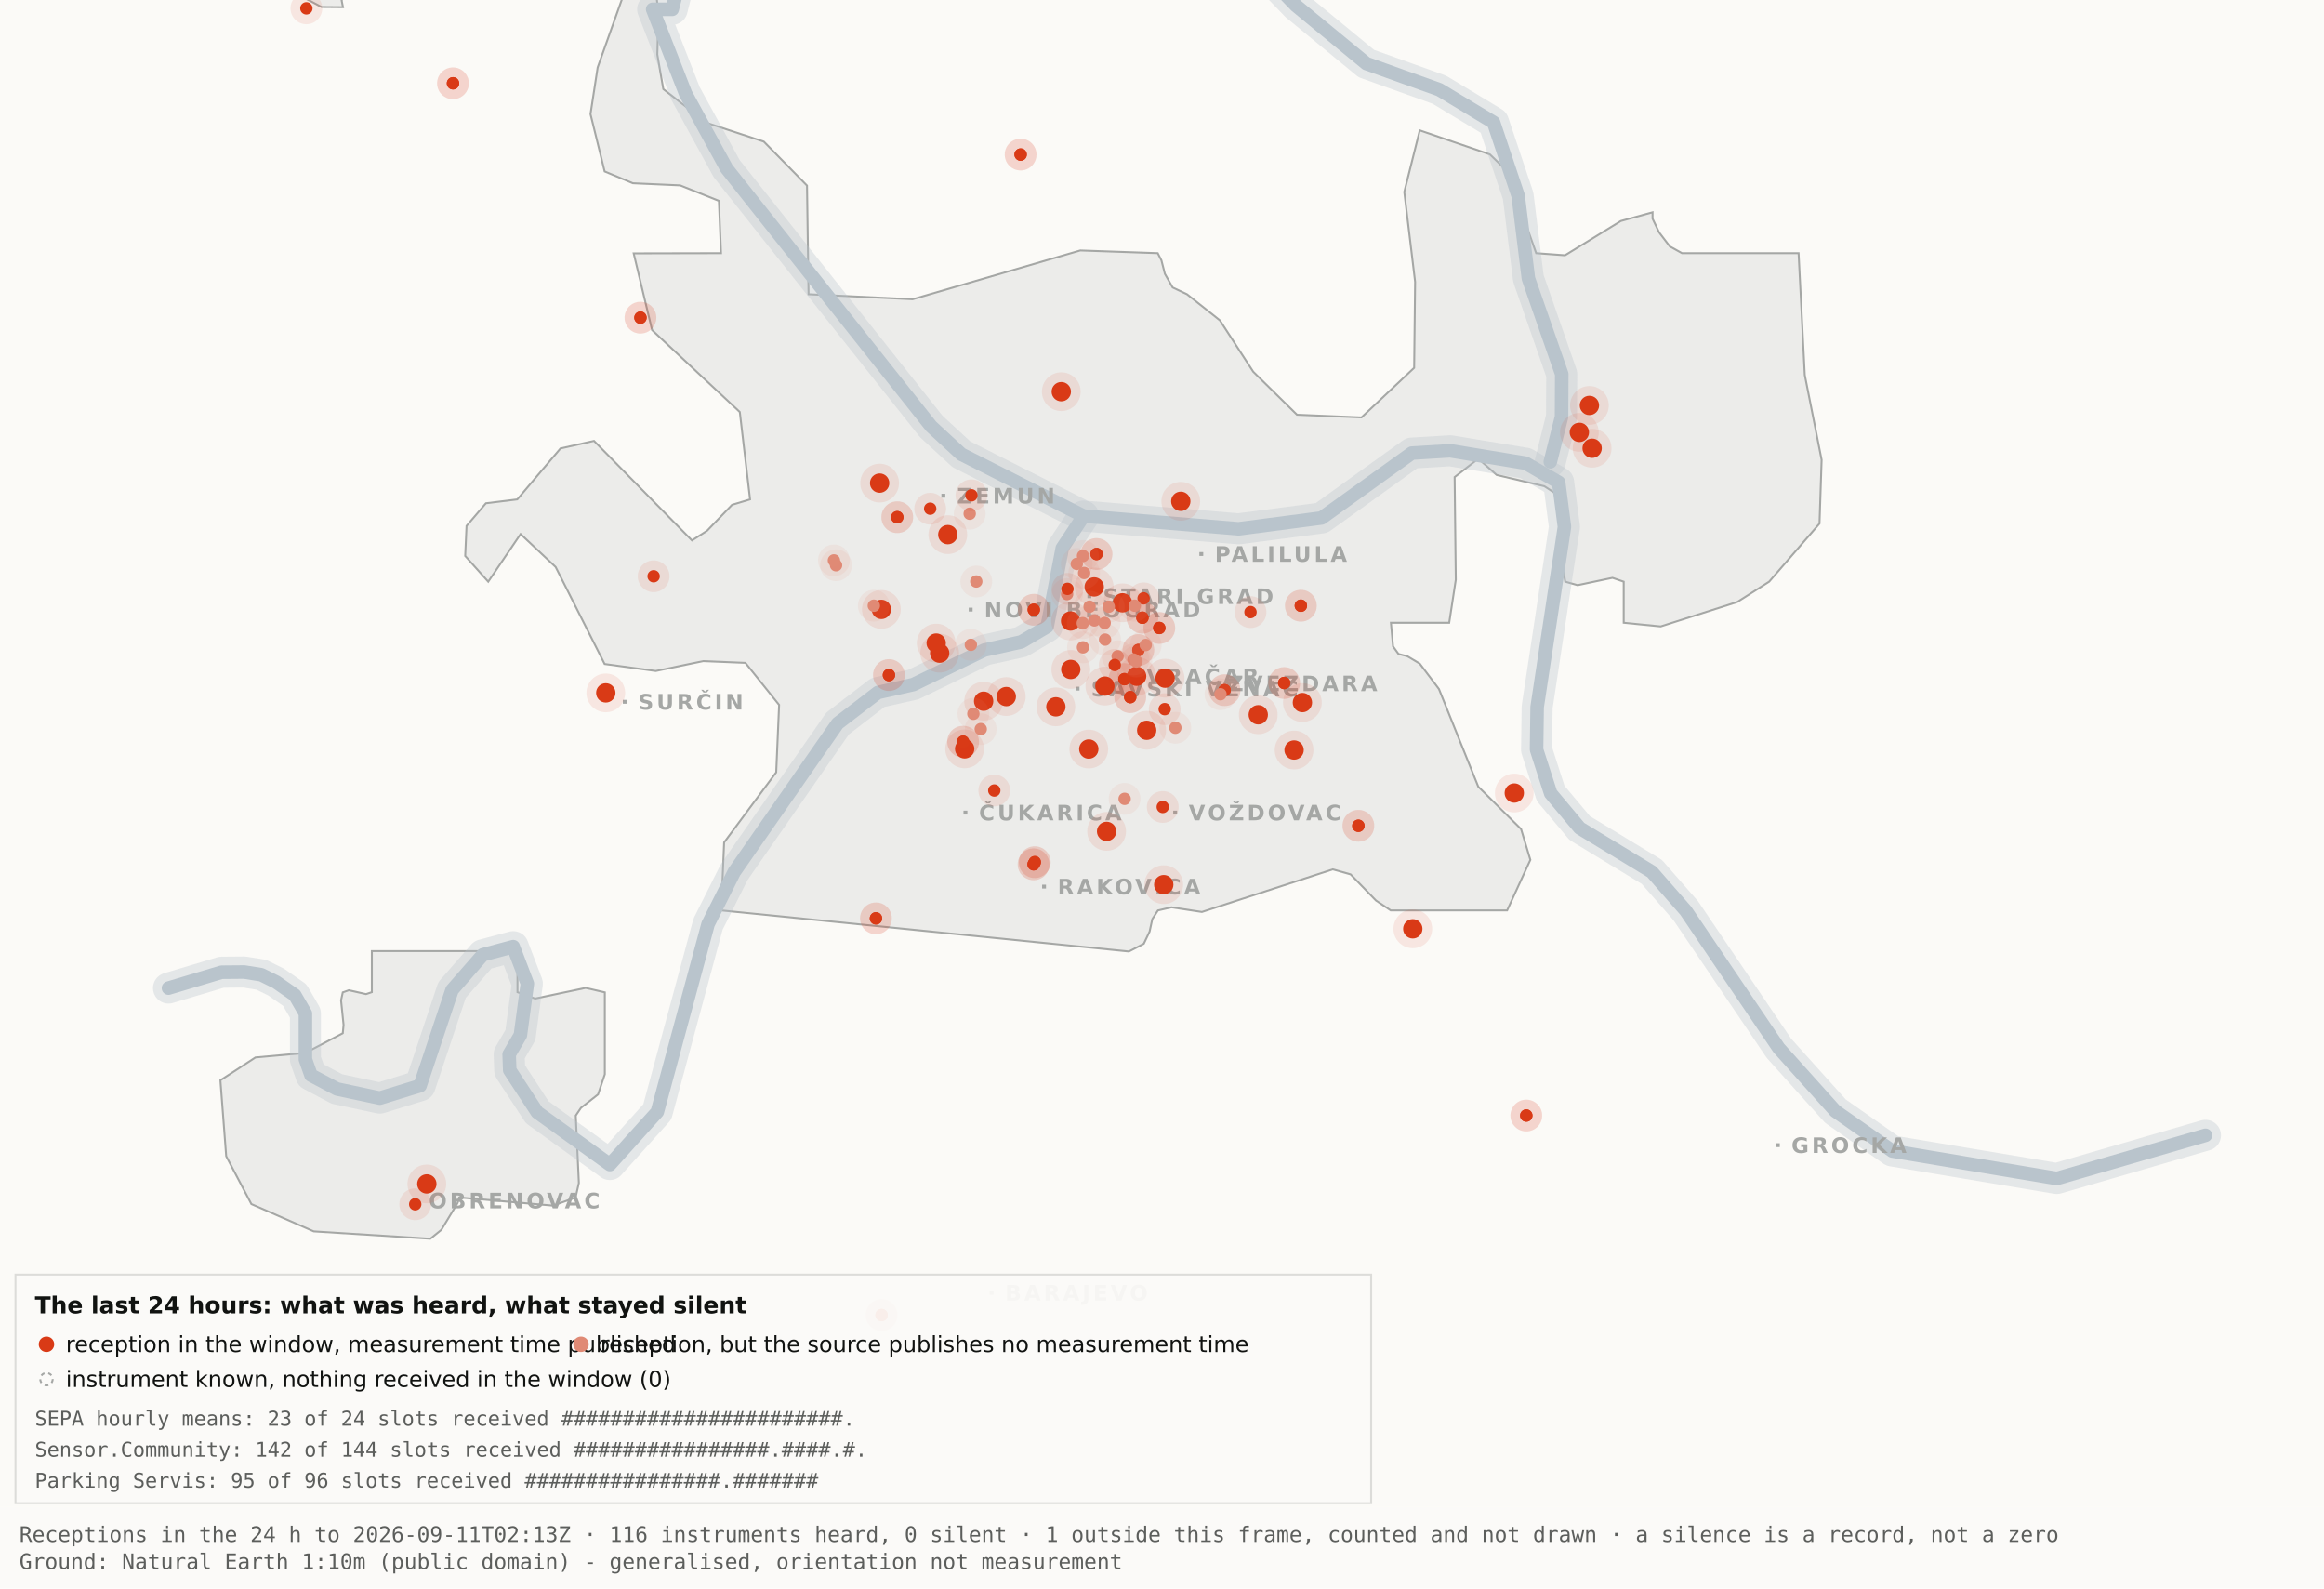
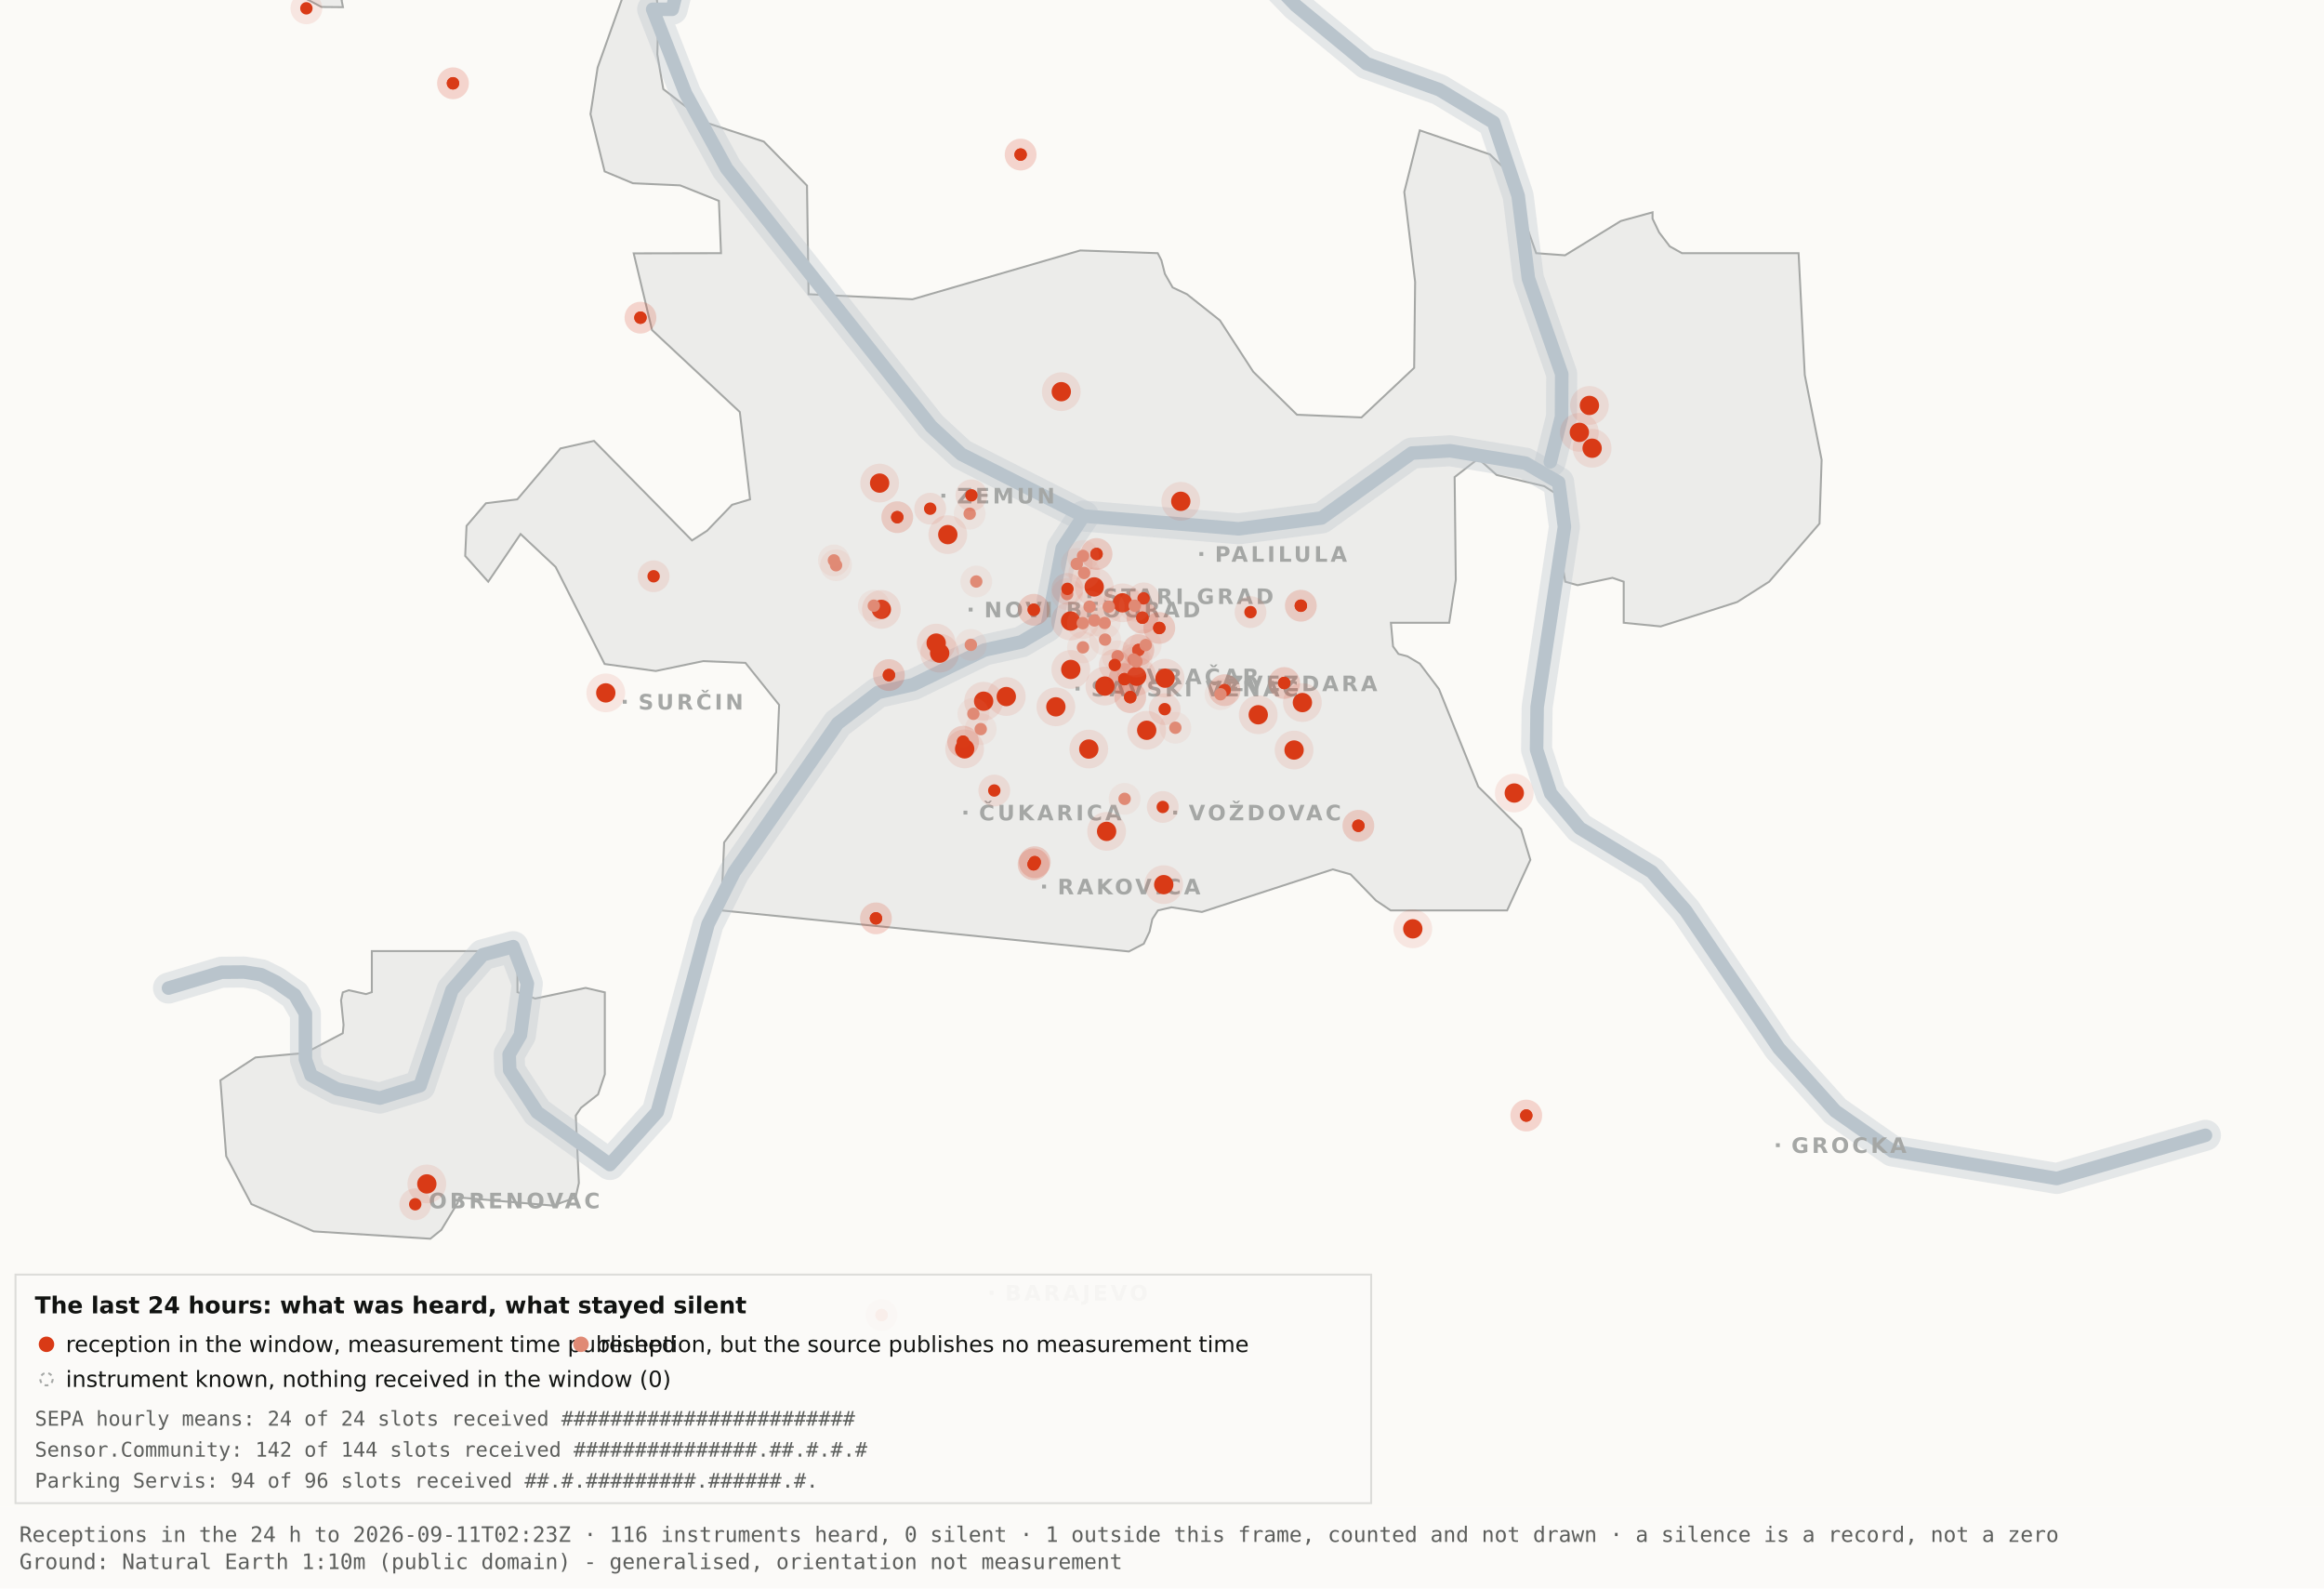
<svg xmlns="http://www.w3.org/2000/svg" viewBox="0 0 1200 820" width="1200" height="820" role="img" aria-label="Map 3 - The last 24 hours">
  <rect x="0" y="0" width="1200" height="820" fill="#fbfaf7" />
  <path d="M192.0,-34.8 L192.1,-17.6 L189.5,-19.9 L182.4,-10.7 L176.4,0.2 L177.1,3.7 L166.0,3.6 L138.0,-11.3 L131.8,-17.6 L130.3,-34.7 L134.1,-45.9 L158.3,-76.4 L166.7,-82.3 L177.1,-81.2 L183.0,-72.1 L192.0,-34.8 Z" fill="#ececea" stroke="#a5a7a5" stroke-width="1" fill-rule="evenodd" />
  <path d="M417.5,151.9 L471.2,154.5 L557.8,129.3 L597.8,130.7 L599.7,134.4 L601.5,141.4 L605.5,148.4 L612.9,151.9 L629.9,165.4 L647.1,191.9 L669.7,214.1 L703.0,215.5 L730.2,189.9 L730.7,145.5 L725.1,99.1 L733.1,67.3 L769.3,79.7 L778.2,88.3 L793.2,130.7 L808.1,131.8 L836.9,114.1 L853.3,109.6 L853.3,112.9 L856.7,120.0 L862.2,127.2 L868.5,130.7 L928.7,130.7 L931.9,193.6 L940.6,237.4 L939.5,270.3 L913.5,300.3 L897.0,310.8 L857.5,323.4 L838.4,321.5 L838.4,300.3 L832.6,298.3 L814.6,302.1 L808.2,300.3 L806.9,292.0 L809.7,266.1 L808.2,258.0 L797.4,251.0 L772.8,245.2 L763.3,236.8 L751.1,246.3 L751.7,299.3 L748.3,321.5 L718.2,321.5 L719.3,333.7 L722.1,337.6 L726.7,338.8 L733.1,342.6 L743.0,355.7 L763.3,406.1 L785.4,428.0 L790.2,443.9 L778.2,470.0 L718.1,470.0 L710.5,464.9 L697.4,451.4 L688.2,448.8 L620.6,470.8 L604.9,468.4 L597.9,470.0 L595.0,474.5 L593.6,480.9 L590.6,487.2 L582.9,491.2 L372.4,470.0 L373.9,434.9 L400.8,398.7 L402.3,363.9 L384.9,342.2 L363.1,341.3 L338.6,346.4 L312.2,342.8 L286.9,292.7 L268.8,275.7 L252.1,300.3 L240.2,287.0 L240.9,271.5 L250.9,259.8 L267.1,257.8 L289.4,231.5 L306.7,227.6 L357.3,279.0 L365.1,274.0 L378.0,260.6 L387.3,257.8 L382.0,212.7 L336.7,170.4 L327.2,130.8 L372.3,130.7 L371.2,103.7 L351.2,95.7 L326.8,94.6 L312.2,88.5 L304.9,58.9 L308.6,34.8 L327.3,-17.7 L337.9,-11.0 L340.0,6.7 L339.4,28.1 L342.5,46.0 L364.9,63.4 L394.4,73.1 L416.7,95.8 L417.5,151.9 Z" fill="#ececea" stroke="#a5a7a5" stroke-width="1" fill-rule="evenodd" />
  <path d="M267.2,512.2 L276.3,515.5 L302.4,510.0 L312.3,512.3 L312.3,554.6 L308.8,565.0 L300.0,571.9 L297.3,575.9 L298.9,610.7 L297.2,618.2 L285.6,622.4 L237.1,618.2 L236.3,621.0 L227.9,634.9 L222.2,639.5 L162.0,635.7 L129.8,621.6 L116.8,596.9 L113.8,557.7 L131.9,545.9 L157.6,543.6 L177.0,533.4 L177.4,529.1 L176.1,516.4 L177.0,512.3 L180.1,511.2 L189.0,513.2 L192.0,512.2 L192.0,491.0 L267.2,491.0 L267.2,512.2 Z" fill="#ececea" stroke="#a5a7a5" stroke-width="1" fill-rule="evenodd" />
  <path d="M87.0,510.1 L114.4,501.9 L126.1,501.8 L134.9,503.2 L142.6,507.0 L152.2,513.7 L157.7,523.2 L157.7,546.9 L160.6,555.1 L174.0,562.2 L196.1,566.9 L216.9,560.5 L233.4,511.1 L249.3,492.9 L265.0,488.7 L272.3,507.8 L268.7,534.4 L262.9,544.3 L263.2,552.5 L277.4,574.2 L314.9,601.2 L339.4,574.0 L365.6,477.1 L379.1,450.2 L432.5,373.5 L453.3,357.5 L471.6,353.4 L508.3,335.6 L527.3,331.4 L540.7,323.5 L548.5,283.0 L559.5,266.4" fill="none" stroke="#b9c4cc" stroke-width="16" stroke-opacity="0.35" stroke-linejoin="round" stroke-linecap="round" />
  <path d="M411.7,-177.5 L426.7,-103.9 L394.7,-58.3 L355.0,-26.6 L347.1,4.8 L337.0,4.8 L354.0,48.3 L375.2,87.0 L480.8,220.1 L496.4,234.5 L559.5,266.4 L639.5,273.0 L682.4,267.4 L729.0,233.9 L748.8,232.7 L787.7,239.1 L804.8,249.0 L807.8,272.0 L793.7,365.0 L793.4,387.0 L800.7,409.6 L815.7,427.5 L852.9,450.1 L870.4,470.1 L918.5,541.1 L947.7,573.6 L977.1,594.2 L1062.0,608.4 L1138.8,586.1" fill="none" stroke="#b9c4cc" stroke-width="16" stroke-opacity="0.35" stroke-linejoin="round" stroke-linecap="round" />
  <path d="M534.0,-142.1 L558.9,-95.2 L590.2,-64.2 L638.6,-28.7 L669.2,2.9 L705.5,32.8 L743.2,46.3 L771.2,63.2 L783.9,101.1 L789.2,143.8 L806.4,193.1 L806.3,215.2 L800.5,238.4" fill="none" stroke="#b9c4cc" stroke-width="16" stroke-opacity="0.35" stroke-linejoin="round" stroke-linecap="round" />
  <path d="M87.0,510.1 L114.4,501.9 L126.1,501.8 L134.9,503.2 L142.6,507.0 L152.2,513.7 L157.7,523.2 L157.7,546.9 L160.6,555.1 L174.0,562.2 L196.1,566.9 L216.9,560.5 L233.4,511.1 L249.3,492.9 L265.0,488.7 L272.3,507.8 L268.7,534.4 L262.9,544.3 L263.2,552.5 L277.4,574.2 L314.9,601.2 L339.4,574.0 L365.6,477.1 L379.1,450.2 L432.5,373.5 L453.3,357.5 L471.6,353.4 L508.3,335.6 L527.3,331.4 L540.7,323.5 L548.5,283.0 L559.5,266.4" fill="none" stroke="#b9c4cc" stroke-width="7" stroke-opacity="1" stroke-linejoin="round" stroke-linecap="round" />
  <path d="M411.7,-177.5 L426.7,-103.9 L394.7,-58.3 L355.0,-26.6 L347.1,4.8 L337.0,4.8 L354.0,48.3 L375.2,87.0 L480.8,220.1 L496.4,234.5 L559.5,266.4 L639.5,273.0 L682.4,267.4 L729.0,233.9 L748.8,232.7 L787.7,239.1 L804.8,249.0 L807.8,272.0 L793.7,365.0 L793.4,387.0 L800.7,409.6 L815.7,427.5 L852.9,450.1 L870.4,470.1 L918.5,541.1 L947.7,573.6 L977.1,594.2 L1062.0,608.4 L1138.8,586.1" fill="none" stroke="#b9c4cc" stroke-width="7" stroke-opacity="1" stroke-linejoin="round" stroke-linecap="round" />
  <path d="M534.0,-142.1 L558.9,-95.2 L590.2,-64.2 L638.6,-28.7 L669.2,2.9 L705.5,32.8 L743.2,46.3 L771.2,63.2 L783.9,101.1 L789.2,143.8 L806.4,193.1 L806.3,215.2 L800.5,238.4" fill="none" stroke="#b9c4cc" stroke-width="7" stroke-opacity="1" stroke-linejoin="round" stroke-linecap="round" />
  <rect x="561.5" y="306.8" width="2" height="2" fill="#a5a7a5" />
  <text x="569.5" y="311.8" font-family="Carlito, DejaVu Sans, Arial, sans-serif" font-size="11" font-weight="600" letter-spacing="1.5" fill="#a5a7a5">STARI GRAD</text>
  <rect x="584.0" y="348.2" width="2" height="2" fill="#a5a7a5" />
  <text x="592.0" y="353.2" font-family="Carlito, DejaVu Sans, Arial, sans-serif" font-size="11" font-weight="600" letter-spacing="1.5" fill="#a5a7a5">VRAČAR</text>
  <rect x="555.4" y="354.5" width="2" height="2" fill="#a5a7a5" />
  <text x="563.4" y="359.5" font-family="Carlito, DejaVu Sans, Arial, sans-serif" font-size="11" font-weight="600" letter-spacing="1.5" fill="#a5a7a5">SAVSKI VENAC</text>
  <rect x="500.2" y="313.7" width="2" height="2" fill="#a5a7a5" />
  <text x="508.2" y="318.7" font-family="Carlito, DejaVu Sans, Arial, sans-serif" font-size="11" font-weight="600" letter-spacing="1.5" fill="#a5a7a5">NOVI BEOGRAD</text>
  <rect x="486.1" y="254.9" width="2" height="2" fill="#a5a7a5" />
  <text x="494.1" y="259.9" font-family="Carlito, DejaVu Sans, Arial, sans-serif" font-size="11" font-weight="600" letter-spacing="1.5" fill="#a5a7a5">ZEMUN</text>
  <rect x="619.3" y="285.0" width="2" height="2" fill="#a5a7a5" />
  <text x="627.3" y="290.0" font-family="Carlito, DejaVu Sans, Arial, sans-serif" font-size="11" font-weight="600" letter-spacing="1.5" fill="#a5a7a5">PALILULA</text>
  <rect x="626.1" y="351.8" width="2" height="2" fill="#a5a7a5" />
  <text x="634.1" y="356.8" font-family="Carlito, DejaVu Sans, Arial, sans-serif" font-size="11" font-weight="600" letter-spacing="1.5" fill="#a5a7a5">ZVEZDARA</text>
  <rect x="605.8" y="418.5" width="2" height="2" fill="#a5a7a5" />
  <text x="613.8" y="423.5" font-family="Carlito, DejaVu Sans, Arial, sans-serif" font-size="11" font-weight="600" letter-spacing="1.5" fill="#a5a7a5">VOŽDOVAC</text>
  <rect x="497.5" y="418.5" width="2" height="2" fill="#a5a7a5" />
  <text x="505.5" y="423.5" font-family="Carlito, DejaVu Sans, Arial, sans-serif" font-size="11" font-weight="600" letter-spacing="1.5" fill="#a5a7a5">ČUKARICA</text>
  <rect x="538.1" y="456.7" width="2" height="2" fill="#a5a7a5" />
  <text x="546.1" y="461.7" font-family="Carlito, DejaVu Sans, Arial, sans-serif" font-size="11" font-weight="600" letter-spacing="1.5" fill="#a5a7a5">RAKOVICA</text>
  <rect x="321.6" y="361.3" width="2" height="2" fill="#a5a7a5" />
  <text x="329.6" y="366.3" font-family="Carlito, DejaVu Sans, Arial, sans-serif" font-size="11" font-weight="600" letter-spacing="1.5" fill="#a5a7a5">SURČIN</text>
  <rect x="917.0" y="590.2" width="2" height="2" fill="#a5a7a5" />
  <text x="925.0" y="595.2" font-family="Carlito, DejaVu Sans, Arial, sans-serif" font-size="11" font-weight="600" letter-spacing="1.5" fill="#a5a7a5">GROCKA</text>
  <rect x="213.4" y="618.8" width="2" height="2" fill="#a5a7a5" />
  <text x="221.4" y="623.8" font-family="Carlito, DejaVu Sans, Arial, sans-serif" font-size="11" font-weight="600" letter-spacing="1.5" fill="#a5a7a5">OBRENOVAC</text>
  <rect x="511.0" y="666.4" width="2" height="2" fill="#a5a7a5" />
  <text x="519.0" y="671.4" font-family="Carlito, DejaVu Sans, Arial, sans-serif" font-size="11" font-weight="600" letter-spacing="1.5" fill="#a5a7a5">BARAJEVO</text>
  <rect x="727.5" y="876.2" width="2" height="2" fill="#a5a7a5" />
  <text x="735.5" y="881.2" font-family="Carlito, DejaVu Sans, Arial, sans-serif" font-size="11" font-weight="600" letter-spacing="1.5" fill="#a5a7a5">SOPOT</text>
  <circle cx="507.9" cy="362.0" r="10" fill="#D93A16" fill-opacity=".10" />
  <circle cx="507.9" cy="362.0" r="5" fill="#D93A16" />
  <circle cx="519.6" cy="359.6" r="10" fill="#D93A16" fill-opacity=".10" />
  <circle cx="519.6" cy="359.6" r="5" fill="#D93A16" />
  <circle cx="498.1" cy="386.6" r="10" fill="#D93A16" fill-opacity=".10" />
  <circle cx="498.1" cy="386.6" r="5" fill="#D93A16" />
  <circle cx="552.8" cy="320.6" r="10" fill="#D93A16" fill-opacity=".10" />
  <circle cx="552.8" cy="320.6" r="5" fill="#D93A16" />
  <circle cx="455.1" cy="314.6" r="10" fill="#D93A16" fill-opacity=".10" />
  <circle cx="455.1" cy="314.6" r="5" fill="#D93A16" />
  <circle cx="548.0" cy="202.2" r="10" fill="#D93A16" fill-opacity=".10" />
  <circle cx="548.0" cy="202.2" r="5" fill="#D93A16" />
  <circle cx="579.6" cy="311.2" r="10" fill="#D93A16" fill-opacity=".10" />
  <circle cx="579.6" cy="311.2" r="5" fill="#D93A16" />
  <circle cx="592.1" cy="377.0" r="10" fill="#D93A16" fill-opacity=".10" />
  <circle cx="592.1" cy="377.0" r="5" fill="#D93A16" />
  <circle cx="562.2" cy="386.7" r="10" fill="#D93A16" fill-opacity=".10" />
  <circle cx="562.2" cy="386.7" r="5" fill="#D93A16" />
  <circle cx="570.5" cy="354.2" r="10" fill="#D93A16" fill-opacity=".10" />
  <circle cx="570.5" cy="354.2" r="5" fill="#D93A16" />
  <circle cx="600.9" cy="456.7" r="10" fill="#D93A16" fill-opacity=".10" />
  <circle cx="600.9" cy="456.7" r="5" fill="#D93A16" />
  <circle cx="609.7" cy="258.8" r="10" fill="#D93A16" fill-opacity=".10" />
  <circle cx="609.7" cy="258.8" r="5" fill="#D93A16" />
  <circle cx="729.5" cy="479.5" r="10" fill="#D93A16" fill-opacity=".10" />
  <circle cx="729.5" cy="479.5" r="5" fill="#D93A16" />
  <circle cx="672.5" cy="362.7" r="10" fill="#D93A16" fill-opacity=".10" />
  <circle cx="672.5" cy="362.7" r="5" fill="#D93A16" />
  <circle cx="552.9" cy="345.6" r="10" fill="#D93A16" fill-opacity=".10" />
  <circle cx="552.9" cy="345.6" r="5" fill="#D93A16" />
  <circle cx="485.2" cy="337.2" r="10" fill="#D93A16" fill-opacity=".10" />
  <circle cx="485.2" cy="337.2" r="5" fill="#D93A16" />
  <circle cx="220.4" cy="611.2" r="10" fill="#D93A16" fill-opacity=".10" />
  <circle cx="220.4" cy="611.2" r="5" fill="#D93A16" />
  <circle cx="483.4" cy="332.0" r="10" fill="#D93A16" fill-opacity=".10" />
  <circle cx="483.4" cy="332.0" r="5" fill="#D93A16" />
  <circle cx="820.7" cy="209.3" r="10" fill="#D93A16" fill-opacity=".10" />
  <circle cx="820.7" cy="209.3" r="5" fill="#D93A16" />
  <circle cx="815.5" cy="223.2" r="10" fill="#D93A16" fill-opacity=".10" />
  <circle cx="815.5" cy="223.2" r="5" fill="#D93A16" />
  <circle cx="822.1" cy="231.4" r="10" fill="#D93A16" fill-opacity=".10" />
  <circle cx="822.1" cy="231.4" r="5" fill="#D93A16" />
  <circle cx="571.4" cy="429.2" r="10" fill="#D93A16" fill-opacity=".10" />
  <circle cx="571.4" cy="429.2" r="5" fill="#D93A16" />
  <circle cx="565.0" cy="303.0" r="10" fill="#D93A16" fill-opacity=".10" />
  <circle cx="565.0" cy="303.0" r="5" fill="#D93A16" />
  <circle cx="668.2" cy="387.2" r="10" fill="#D93A16" fill-opacity=".10" />
  <circle cx="668.2" cy="387.2" r="5" fill="#D93A16" />
  <circle cx="312.8" cy="357.7" r="10" fill="#D93A16" fill-opacity=".10" />
  <circle cx="312.8" cy="357.7" r="5" fill="#D93A16" />
  <circle cx="545.2" cy="364.9" r="10" fill="#D93A16" fill-opacity=".10" />
  <circle cx="545.2" cy="364.9" r="5" fill="#D93A16" />
  <circle cx="781.9" cy="409.4" r="10" fill="#D93A16" fill-opacity=".10" />
  <circle cx="781.9" cy="409.4" r="5" fill="#D93A16" />
  <circle cx="586.9" cy="349.1" r="10" fill="#D93A16" fill-opacity=".10" />
  <circle cx="586.9" cy="349.1" r="5" fill="#D93A16" />
  <circle cx="601.6" cy="350.1" r="10" fill="#D93A16" fill-opacity=".10" />
  <circle cx="601.6" cy="350.1" r="5" fill="#D93A16" />
  <circle cx="649.7" cy="369.0" r="10" fill="#D93A16" fill-opacity=".10" />
  <circle cx="649.7" cy="369.0" r="5" fill="#D93A16" />
  <circle cx="489.4" cy="276.0" r="10" fill="#D93A16" fill-opacity=".10" />
  <circle cx="489.4" cy="276.0" r="5" fill="#D93A16" />
  <circle cx="454.2" cy="249.4" r="10" fill="#D93A16" fill-opacity=".10" />
  <circle cx="454.2" cy="249.4" r="5" fill="#D93A16" />
  <circle cx="533.7" cy="446.2" r="8.2" fill="#D93A16" fill-opacity=".10" />
  <circle cx="533.7" cy="446.2" r="3.2" fill="#D93A16" />
  <circle cx="533.7" cy="446.2" r="8.2" fill="#D93A16" fill-opacity=".10" />
  <circle cx="533.7" cy="446.2" r="3.2" fill="#D93A16" />
  <circle cx="534.3" cy="445.1" r="8.2" fill="#D93A16" fill-opacity=".10" />
  <circle cx="534.3" cy="445.1" r="3.2" fill="#D93A16" />
  <circle cx="534.3" cy="445.1" r="8.2" fill="#D93A16" fill-opacity=".10" />
  <circle cx="534.3" cy="445.1" r="3.2" fill="#D93A16" />
  <circle cx="497.3" cy="382.9" r="8.2" fill="#D93A16" fill-opacity=".10" />
  <circle cx="497.3" cy="382.9" r="3.2" fill="#D93A16" />
  <circle cx="497.3" cy="382.9" r="8.2" fill="#D93A16" fill-opacity=".10" />
  <circle cx="497.3" cy="382.9" r="3.2" fill="#D93A16" />
  <circle cx="330.7" cy="164.0" r="8.2" fill="#D93A16" fill-opacity=".10" />
  <circle cx="330.7" cy="164.0" r="3.2" fill="#D93A16" />
  <circle cx="330.7" cy="164.0" r="8.2" fill="#D93A16" fill-opacity=".10" />
  <circle cx="330.7" cy="164.0" r="3.2" fill="#D93A16" />
  <circle cx="583.6" cy="359.9" r="8.2" fill="#D93A16" fill-opacity=".10" />
  <circle cx="583.6" cy="359.9" r="3.2" fill="#D93A16" />
  <circle cx="583.6" cy="359.9" r="8.2" fill="#D93A16" fill-opacity=".10" />
  <circle cx="583.6" cy="359.9" r="3.2" fill="#D93A16" />
  <circle cx="663.1" cy="352.6" r="8.2" fill="#D93A16" fill-opacity=".10" />
  <circle cx="663.1" cy="352.6" r="3.2" fill="#D93A16" />
  <circle cx="663.1" cy="352.6" r="8.2" fill="#D93A16" fill-opacity=".10" />
  <circle cx="663.1" cy="352.6" r="3.2" fill="#D93A16" />
  <circle cx="601.4" cy="366.1" r="8.2" fill="#D93A16" fill-opacity=".10" />
  <circle cx="601.4" cy="366.1" r="3.2" fill="#D93A16" />
  <circle cx="214.4" cy="621.7" r="8.2" fill="#D93A16" fill-opacity=".10" />
  <circle cx="214.4" cy="621.7" r="3.2" fill="#D93A16" />
  <circle cx="463.3" cy="267.0" r="8.2" fill="#D93A16" fill-opacity=".10" />
  <circle cx="463.3" cy="267.0" r="3.2" fill="#D93A16" />
  <circle cx="463.3" cy="267.0" r="8.2" fill="#D93A16" fill-opacity=".10" />
  <circle cx="463.3" cy="267.0" r="3.2" fill="#D93A16" />
  <circle cx="600.4" cy="416.6" r="8.2" fill="#D93A16" fill-opacity=".10" />
  <circle cx="600.4" cy="416.6" r="3.2" fill="#D93A16" />
  <circle cx="671.7" cy="312.7" r="8.2" fill="#D93A16" fill-opacity=".10" />
  <circle cx="671.7" cy="312.7" r="3.2" fill="#D93A16" />
  <circle cx="671.7" cy="312.7" r="8.2" fill="#D93A16" fill-opacity=".10" />
  <circle cx="671.7" cy="312.7" r="3.2" fill="#D93A16" />
  <circle cx="587.8" cy="335.6" r="8.2" fill="#D93A16" fill-opacity=".10" />
  <circle cx="587.8" cy="335.6" r="3.2" fill="#D93A16" />
  <circle cx="587.8" cy="335.6" r="8.2" fill="#D93A16" fill-opacity=".10" />
  <circle cx="587.8" cy="335.6" r="3.2" fill="#D93A16" />
  <circle cx="455.2" cy="678.9" r="8.2" fill="#D93A16" fill-opacity=".10" />
  <circle cx="455.2" cy="678.9" r="3.2" fill="#D93A16" />
  <circle cx="455.2" cy="678.9" r="8.2" fill="#D93A16" fill-opacity=".10" />
  <circle cx="455.2" cy="678.9" r="3.2" fill="#D93A16" />
  <circle cx="590.5" cy="308.9" r="8.2" fill="#D93A16" fill-opacity=".10" />
  <circle cx="590.5" cy="308.9" r="3.2" fill="#D93A16" />
  <circle cx="598.6" cy="324.2" r="8.2" fill="#D93A16" fill-opacity=".10" />
  <circle cx="598.6" cy="324.2" r="3.2" fill="#D93A16" />
  <circle cx="598.6" cy="324.2" r="8.2" fill="#D93A16" fill-opacity=".10" />
  <circle cx="598.6" cy="324.2" r="3.2" fill="#D93A16" />
  <circle cx="233.9" cy="43.0" r="8.2" fill="#D93A16" fill-opacity=".10" />
  <circle cx="233.9" cy="43.0" r="3.2" fill="#D93A16" />
  <circle cx="233.9" cy="43.0" r="8.2" fill="#D93A16" fill-opacity=".10" />
  <circle cx="233.9" cy="43.0" r="3.2" fill="#D93A16" />
  <circle cx="566.2" cy="286.0" r="8.2" fill="#D93A16" fill-opacity=".10" />
  <circle cx="566.2" cy="286.0" r="3.2" fill="#D93A16" />
  <circle cx="566.2" cy="286.0" r="8.2" fill="#D93A16" fill-opacity=".10" />
  <circle cx="566.2" cy="286.0" r="3.2" fill="#D93A16" />
  <circle cx="589.9" cy="318.9" r="8.2" fill="#D93A16" fill-opacity=".10" />
  <circle cx="589.9" cy="318.9" r="3.2" fill="#D93A16" />
  <circle cx="589.9" cy="318.9" r="8.2" fill="#D93A16" fill-opacity=".10" />
  <circle cx="589.9" cy="318.9" r="3.2" fill="#D93A16" />
  <circle cx="701.4" cy="426.3" r="8.2" fill="#D93A16" fill-opacity=".10" />
  <circle cx="701.4" cy="426.3" r="3.2" fill="#D93A16" />
  <circle cx="701.4" cy="426.3" r="8.2" fill="#D93A16" fill-opacity=".10" />
  <circle cx="701.4" cy="426.3" r="3.2" fill="#D93A16" />
  <circle cx="480.3" cy="262.6" r="8.2" fill="#D93A16" fill-opacity=".10" />
  <circle cx="480.3" cy="262.6" r="3.2" fill="#D93A16" />
  <circle cx="533.8" cy="314.8" r="8.2" fill="#D93A16" fill-opacity=".10" />
  <circle cx="533.8" cy="314.8" r="3.2" fill="#D93A16" />
  <circle cx="533.8" cy="314.8" r="8.2" fill="#D93A16" fill-opacity=".10" />
  <circle cx="533.8" cy="314.8" r="3.2" fill="#D93A16" />
  <circle cx="527.0" cy="79.8" r="8.2" fill="#D93A16" fill-opacity=".10" />
  <circle cx="527.0" cy="79.8" r="3.2" fill="#D93A16" />
  <circle cx="527.0" cy="79.8" r="8.2" fill="#D93A16" fill-opacity=".10" />
  <circle cx="527.0" cy="79.8" r="3.2" fill="#D93A16" />
  <circle cx="788.1" cy="575.9" r="8.2" fill="#D93A16" fill-opacity=".10" />
  <circle cx="788.1" cy="575.9" r="3.2" fill="#D93A16" />
  <circle cx="788.1" cy="575.9" r="8.2" fill="#D93A16" fill-opacity=".10" />
  <circle cx="788.1" cy="575.9" r="3.2" fill="#D93A16" />
  <circle cx="580.6" cy="350.6" r="8.2" fill="#D93A16" fill-opacity=".10" />
  <circle cx="580.6" cy="350.6" r="3.2" fill="#D93A16" />
  <circle cx="580.6" cy="350.6" r="8.2" fill="#D93A16" fill-opacity=".10" />
  <circle cx="580.6" cy="350.6" r="3.2" fill="#D93A16" />
  <circle cx="452.3" cy="474.1" r="8.2" fill="#D93A16" fill-opacity=".10" />
  <circle cx="452.3" cy="474.1" r="3.2" fill="#D93A16" />
  <circle cx="452.3" cy="474.1" r="8.2" fill="#D93A16" fill-opacity=".10" />
  <circle cx="452.3" cy="474.1" r="3.2" fill="#D93A16" />
  <circle cx="632.3" cy="356.3" r="8.2" fill="#D93A16" fill-opacity=".10" />
  <circle cx="632.3" cy="356.3" r="3.2" fill="#D93A16" />
  <circle cx="632.3" cy="356.3" r="8.2" fill="#D93A16" fill-opacity=".10" />
  <circle cx="632.3" cy="356.3" r="3.2" fill="#D93A16" />
  <circle cx="158.2" cy="4.3" r="8.2" fill="#D93A16" fill-opacity=".10" />
  <circle cx="158.2" cy="4.3" r="3.2" fill="#D93A16" />
  <circle cx="459.0" cy="348.5" r="8.2" fill="#D93A16" fill-opacity=".10" />
  <circle cx="459.0" cy="348.5" r="3.2" fill="#D93A16" />
  <circle cx="459.0" cy="348.5" r="8.2" fill="#D93A16" fill-opacity=".10" />
  <circle cx="459.0" cy="348.5" r="3.2" fill="#D93A16" />
  <circle cx="645.7" cy="316.0" r="8.2" fill="#D93A16" fill-opacity=".10" />
  <circle cx="645.7" cy="316.0" r="3.2" fill="#D93A16" />
  <circle cx="585.3" cy="340.5" r="8.2" fill="#e08a75" fill-opacity=".10" />
  <circle cx="585.3" cy="340.5" r="3.2" fill="#e08a75" />
  <circle cx="585.9" cy="312.7" r="8.2" fill="#e08a75" fill-opacity=".10" />
  <circle cx="585.9" cy="312.7" r="3.2" fill="#e08a75" />
  <circle cx="559.2" cy="334.2" r="8.2" fill="#e08a75" fill-opacity=".10" />
  <circle cx="559.2" cy="334.2" r="3.2" fill="#e08a75" />
  <circle cx="570.6" cy="330.2" r="8.2" fill="#e08a75" fill-opacity=".10" />
  <circle cx="570.6" cy="330.2" r="3.2" fill="#e08a75" />
  <circle cx="562.6" cy="313.2" r="8.2" fill="#e08a75" fill-opacity=".10" />
  <circle cx="562.6" cy="313.2" r="3.2" fill="#e08a75" />
  <circle cx="500.7" cy="265.2" r="8.2" fill="#e08a75" fill-opacity=".10" />
  <circle cx="500.7" cy="265.2" r="3.2" fill="#e08a75" />
  <circle cx="570.4" cy="321.6" r="8.2" fill="#e08a75" fill-opacity=".10" />
  <circle cx="570.4" cy="321.6" r="3.2" fill="#e08a75" />
  <circle cx="591.6" cy="333.0" r="8.2" fill="#e08a75" fill-opacity=".10" />
  <circle cx="591.6" cy="333.0" r="3.2" fill="#e08a75" />
  <circle cx="565.1" cy="320.3" r="8.2" fill="#e08a75" fill-opacity=".10" />
  <circle cx="565.1" cy="320.3" r="3.2" fill="#e08a75" />
  <circle cx="502.6" cy="368.5" r="8.2" fill="#e08a75" fill-opacity=".10" />
  <circle cx="502.6" cy="368.5" r="3.2" fill="#e08a75" />
  <circle cx="501.3" cy="332.9" r="8.2" fill="#e08a75" fill-opacity=".10" />
  <circle cx="501.3" cy="332.9" r="3.2" fill="#e08a75" />
  <circle cx="451.2" cy="312.7" r="8.2" fill="#e08a75" fill-opacity=".10" />
  <circle cx="451.2" cy="312.7" r="3.2" fill="#e08a75" />
  <circle cx="431.7" cy="291.8" r="8.2" fill="#e08a75" fill-opacity=".10" />
  <circle cx="431.7" cy="291.8" r="3.2" fill="#e08a75" />
  <circle cx="630.2" cy="358.4" r="8.2" fill="#e08a75" fill-opacity=".10" />
  <circle cx="630.2" cy="358.4" r="3.2" fill="#e08a75" />
  <circle cx="551.0" cy="306.7" r="8.2" fill="#e08a75" fill-opacity=".10" />
  <circle cx="551.0" cy="306.7" r="3.2" fill="#e08a75" />
  <circle cx="559.8" cy="295.8" r="8.2" fill="#e08a75" fill-opacity=".10" />
  <circle cx="559.8" cy="295.8" r="3.2" fill="#e08a75" />
  <circle cx="559.1" cy="321.7" r="8.2" fill="#e08a75" fill-opacity=".10" />
  <circle cx="559.1" cy="321.7" r="3.2" fill="#e08a75" />
  <circle cx="606.9" cy="375.7" r="8.2" fill="#e08a75" fill-opacity=".10" />
  <circle cx="606.9" cy="375.7" r="3.2" fill="#e08a75" />
  <circle cx="430.6" cy="289.3" r="8.2" fill="#e08a75" fill-opacity=".10" />
  <circle cx="430.6" cy="289.3" r="3.2" fill="#e08a75" />
  <circle cx="559.2" cy="287.0" r="8.2" fill="#e08a75" fill-opacity=".10" />
  <circle cx="559.2" cy="287.0" r="3.2" fill="#e08a75" />
  <circle cx="504.1" cy="300.2" r="8.2" fill="#e08a75" fill-opacity=".10" />
  <circle cx="504.1" cy="300.2" r="3.2" fill="#e08a75" />
  <circle cx="572.5" cy="313.2" r="8.2" fill="#e08a75" fill-opacity=".10" />
  <circle cx="572.5" cy="313.2" r="3.2" fill="#e08a75" />
  <circle cx="577.1" cy="338.8" r="8.2" fill="#e08a75" fill-opacity=".10" />
  <circle cx="577.1" cy="338.8" r="3.2" fill="#e08a75" />
  <circle cx="580.7" cy="412.4" r="8.2" fill="#e08a75" fill-opacity=".10" />
  <circle cx="580.7" cy="412.4" r="3.2" fill="#e08a75" />
  <circle cx="556.0" cy="291.1" r="8.2" fill="#e08a75" fill-opacity=".10" />
  <circle cx="556.0" cy="291.1" r="3.2" fill="#e08a75" />
  <circle cx="586.8" cy="341.5" r="8.2" fill="#e08a75" fill-opacity=".10" />
  <circle cx="586.8" cy="341.5" r="3.2" fill="#e08a75" />
  <circle cx="506.4" cy="376.4" r="8.2" fill="#e08a75" fill-opacity=".10" />
  <circle cx="506.4" cy="376.4" r="3.2" fill="#e08a75" />
  <circle cx="575.6" cy="343.3" r="8.2" fill="#D93A16" fill-opacity=".10" />
  <circle cx="575.6" cy="343.3" r="3.2" fill="#D93A16" />
  <circle cx="513.4" cy="408.1" r="8.2" fill="#D93A16" fill-opacity=".10" />
  <circle cx="513.4" cy="408.1" r="3.2" fill="#D93A16" />
  <circle cx="337.5" cy="297.5" r="8.2" fill="#D93A16" fill-opacity=".10" />
  <circle cx="337.5" cy="297.5" r="3.2" fill="#D93A16" />
  <circle cx="551.2" cy="304.0" r="8.2" fill="#D93A16" fill-opacity=".10" />
  <circle cx="551.2" cy="304.0" r="3.2" fill="#D93A16" />
  <circle cx="501.6" cy="255.7" r="8.2" fill="#D93A16" fill-opacity=".10" />
  <circle cx="501.6" cy="255.7" r="3.2" fill="#D93A16" />
  <g transform="translate(0 650)">
    <rect x="8" y="8" width="700" height="118" fill="#fbfaf7" fill-opacity=".94" stroke="#dcdcd9" />
    <text x="18" y="28" font-family="Carlito, DejaVu Sans, Arial, sans-serif" font-size="12" font-weight="700" fill="#111311">The last 24 hours: what was heard, what stayed silent</text>
    <circle cx="24" cy="44" r="4" fill="#D93A16" />
    <text x="34" y="48" font-family="Carlito, DejaVu Sans, Arial, sans-serif" font-size="11.5" fill="#111311">reception in the window, measurement time published</text>
    <circle cx="300" cy="44" r="4" fill="#e08a75" />
    <text x="310" y="48" font-family="Carlito, DejaVu Sans, Arial, sans-serif" font-size="11.5" fill="#111311">reception, but the source publishes no measurement time</text>
    <circle cx="24" cy="62" r="3.2" fill="none" stroke="#a5a7a5" stroke-dasharray="2 2" />
    <text x="34" y="66" font-family="Carlito, DejaVu Sans, Arial, sans-serif" font-size="11.5" fill="#111311">instrument known, nothing received in the window (0)</text>
-     <text x="18" y="86" font-family="DejaVu Sans Mono, Menlo, monospace" font-size="10.5" fill="#5c5e5c">SEPA hourly means: 23 of 24 slots received  #######################.</text>
-     <text x="18" y="102" font-family="DejaVu Sans Mono, Menlo, monospace" font-size="10.5" fill="#5c5e5c">Sensor.Community: 142 of 144 slots received  ################.####.#.</text>
-     <text x="18" y="118" font-family="DejaVu Sans Mono, Menlo, monospace" font-size="10.5" fill="#5c5e5c">Parking Servis: 95 of 96 slots received  ################.#######</text>
+     <text x="18" y="86" font-family="DejaVu Sans Mono, Menlo, monospace" font-size="10.5" fill="#5c5e5c">SEPA hourly means: 24 of 24 slots received  ########################</text>
+     <text x="18" y="102" font-family="DejaVu Sans Mono, Menlo, monospace" font-size="10.5" fill="#5c5e5c">Sensor.Community: 142 of 144 slots received  ###############.##.#.#.#</text>
+     <text x="18" y="118" font-family="DejaVu Sans Mono, Menlo, monospace" font-size="10.5" fill="#5c5e5c">Parking Servis: 94 of 96 slots received  ##.#.#########.######.#.</text>
  </g>
  <rect x="0" y="778" width="1200" height="42" fill="#fbfaf7" fill-opacity=".94" />
-   <text x="10" y="796" font-family="DejaVu Sans Mono, Menlo, monospace" font-size="11" fill="#5c5e5c">Receptions in the 24 h to 2026-09-11T02:13Z  ·  116 instruments heard, 0 silent  ·  1 outside this frame, counted and not drawn  ·  a silence is a record, not a zero</text>
+   <text x="10" y="796" font-family="DejaVu Sans Mono, Menlo, monospace" font-size="11" fill="#5c5e5c">Receptions in the 24 h to 2026-09-11T02:23Z  ·  116 instruments heard, 0 silent  ·  1 outside this frame, counted and not drawn  ·  a silence is a record, not a zero</text>
  <text x="10" y="810" font-family="DejaVu Sans Mono, Menlo, monospace" font-size="11" fill="#5c5e5c">Ground: Natural Earth 1:10m (public domain) - generalised, orientation not measurement</text>
</svg>
